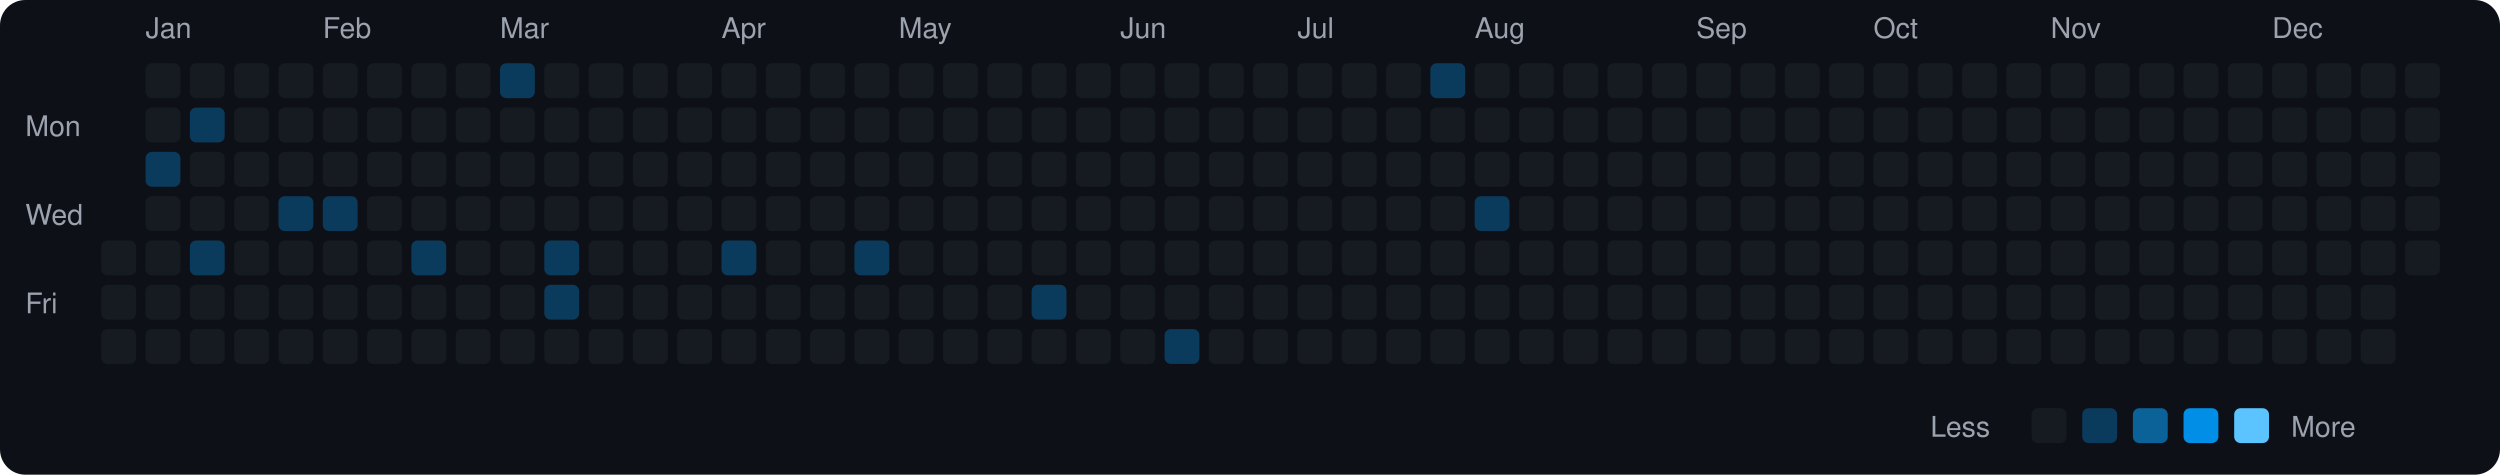
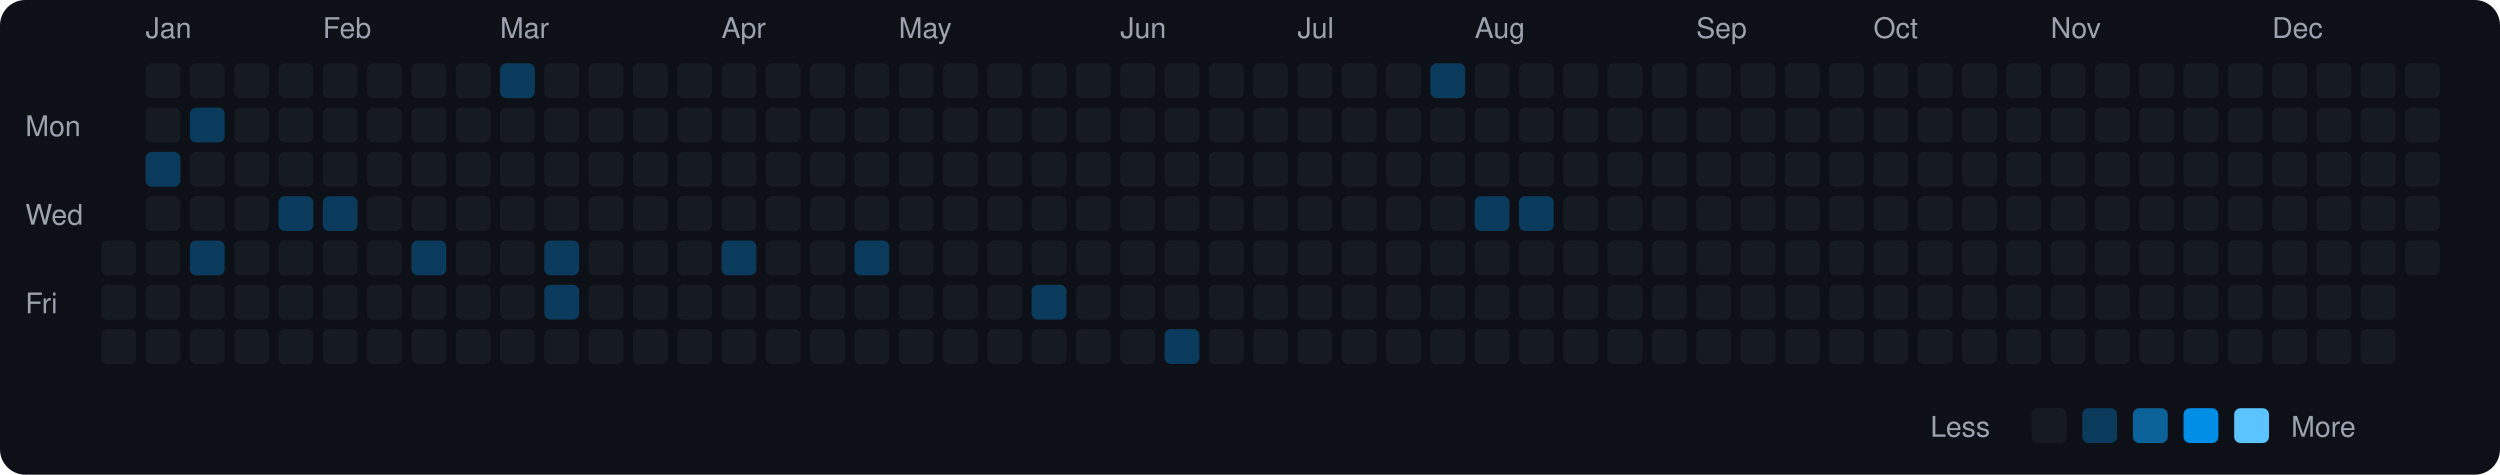
<svg xmlns="http://www.w3.org/2000/svg" viewBox="0 0 790 150" width="790" height="150">
  <rect width="790" height="150" fill="#0d1117" rx="8" ry="8" />
  <text x="8" y="43" fill="#9ca3af" font-size="9" font-family="-apple-system, BlinkMacSystemFont, 'Segoe UI', Helvetica, Arial, sans-serif">Mon</text>
  <text x="8" y="71" fill="#9ca3af" font-size="9" font-family="-apple-system, BlinkMacSystemFont, 'Segoe UI', Helvetica, Arial, sans-serif">Wed</text>
  <text x="8" y="99" fill="#9ca3af" font-size="9" font-family="-apple-system, BlinkMacSystemFont, 'Segoe UI', Helvetica, Arial, sans-serif">Fri</text>
  <rect x="32" y="76" width="11" height="11" rx="2" ry="2" fill="#161b22">
    </rect>
  <rect x="32" y="90" width="11" height="11" rx="2" ry="2" fill="#161b22">
    </rect>
  <rect x="32" y="104" width="11" height="11" rx="2" ry="2" fill="#161b22">
    </rect>
  <text x="46" y="12" fill="#9ca3af" font-size="9" font-family="-apple-system, BlinkMacSystemFont, 'Segoe UI', Helvetica, Arial, sans-serif">Jan</text>
  <rect x="46" y="20" width="11" height="11" rx="2" ry="2" fill="#161b22">
    </rect>
  <rect x="46" y="34" width="11" height="11" rx="2" ry="2" fill="#161b22">
    </rect>
  <rect x="46" y="48" width="11" height="11" rx="2" ry="2" fill="#0b3b5c">
    </rect>
  <rect x="46" y="62" width="11" height="11" rx="2" ry="2" fill="#161b22">
    </rect>
  <rect x="46" y="76" width="11" height="11" rx="2" ry="2" fill="#161b22">
    </rect>
  <rect x="46" y="90" width="11" height="11" rx="2" ry="2" fill="#161b22">
    </rect>
  <rect x="46" y="104" width="11" height="11" rx="2" ry="2" fill="#161b22">
    </rect>
  <rect x="60" y="20" width="11" height="11" rx="2" ry="2" fill="#161b22">
    </rect>
  <rect x="60" y="34" width="11" height="11" rx="2" ry="2" fill="#0b3b5c">
    </rect>
  <rect x="60" y="48" width="11" height="11" rx="2" ry="2" fill="#161b22">
    </rect>
  <rect x="60" y="62" width="11" height="11" rx="2" ry="2" fill="#161b22">
    </rect>
  <rect x="60" y="76" width="11" height="11" rx="2" ry="2" fill="#0b3b5c">
    </rect>
  <rect x="60" y="90" width="11" height="11" rx="2" ry="2" fill="#161b22">
    </rect>
  <rect x="60" y="104" width="11" height="11" rx="2" ry="2" fill="#161b22">
    </rect>
  <rect x="74" y="20" width="11" height="11" rx="2" ry="2" fill="#161b22">
    </rect>
  <rect x="74" y="34" width="11" height="11" rx="2" ry="2" fill="#161b22">
    </rect>
  <rect x="74" y="48" width="11" height="11" rx="2" ry="2" fill="#161b22">
    </rect>
  <rect x="74" y="62" width="11" height="11" rx="2" ry="2" fill="#161b22">
    </rect>
  <rect x="74" y="76" width="11" height="11" rx="2" ry="2" fill="#161b22">
    </rect>
  <rect x="74" y="90" width="11" height="11" rx="2" ry="2" fill="#161b22">
    </rect>
  <rect x="74" y="104" width="11" height="11" rx="2" ry="2" fill="#161b22">
    </rect>
  <rect x="88" y="20" width="11" height="11" rx="2" ry="2" fill="#161b22">
    </rect>
  <rect x="88" y="34" width="11" height="11" rx="2" ry="2" fill="#161b22">
    </rect>
  <rect x="88" y="48" width="11" height="11" rx="2" ry="2" fill="#161b22">
    </rect>
  <rect x="88" y="62" width="11" height="11" rx="2" ry="2" fill="#0b3b5c">
    </rect>
  <rect x="88" y="76" width="11" height="11" rx="2" ry="2" fill="#161b22">
    </rect>
  <rect x="88" y="90" width="11" height="11" rx="2" ry="2" fill="#161b22">
    </rect>
  <rect x="88" y="104" width="11" height="11" rx="2" ry="2" fill="#161b22">
    </rect>
  <text x="102" y="12" fill="#9ca3af" font-size="9" font-family="-apple-system, BlinkMacSystemFont, 'Segoe UI', Helvetica, Arial, sans-serif">Feb</text>
  <rect x="102" y="20" width="11" height="11" rx="2" ry="2" fill="#161b22">
    </rect>
  <rect x="102" y="34" width="11" height="11" rx="2" ry="2" fill="#161b22">
    </rect>
  <rect x="102" y="48" width="11" height="11" rx="2" ry="2" fill="#161b22">
    </rect>
  <rect x="102" y="62" width="11" height="11" rx="2" ry="2" fill="#0b3b5c">
    </rect>
  <rect x="102" y="76" width="11" height="11" rx="2" ry="2" fill="#161b22">
    </rect>
  <rect x="102" y="90" width="11" height="11" rx="2" ry="2" fill="#161b22">
    </rect>
  <rect x="102" y="104" width="11" height="11" rx="2" ry="2" fill="#161b22">
    </rect>
  <rect x="116" y="20" width="11" height="11" rx="2" ry="2" fill="#161b22">
    </rect>
  <rect x="116" y="34" width="11" height="11" rx="2" ry="2" fill="#161b22">
    </rect>
  <rect x="116" y="48" width="11" height="11" rx="2" ry="2" fill="#161b22">
    </rect>
  <rect x="116" y="62" width="11" height="11" rx="2" ry="2" fill="#161b22">
    </rect>
  <rect x="116" y="76" width="11" height="11" rx="2" ry="2" fill="#161b22">
    </rect>
  <rect x="116" y="90" width="11" height="11" rx="2" ry="2" fill="#161b22">
    </rect>
  <rect x="116" y="104" width="11" height="11" rx="2" ry="2" fill="#161b22">
    </rect>
  <rect x="130" y="20" width="11" height="11" rx="2" ry="2" fill="#161b22">
    </rect>
  <rect x="130" y="34" width="11" height="11" rx="2" ry="2" fill="#161b22">
    </rect>
  <rect x="130" y="48" width="11" height="11" rx="2" ry="2" fill="#161b22">
    </rect>
  <rect x="130" y="62" width="11" height="11" rx="2" ry="2" fill="#161b22">
    </rect>
  <rect x="130" y="76" width="11" height="11" rx="2" ry="2" fill="#0b3b5c">
    </rect>
  <rect x="130" y="90" width="11" height="11" rx="2" ry="2" fill="#161b22">
    </rect>
  <rect x="130" y="104" width="11" height="11" rx="2" ry="2" fill="#161b22">
    </rect>
  <rect x="144" y="20" width="11" height="11" rx="2" ry="2" fill="#161b22">
    </rect>
  <rect x="144" y="34" width="11" height="11" rx="2" ry="2" fill="#161b22">
    </rect>
  <rect x="144" y="48" width="11" height="11" rx="2" ry="2" fill="#161b22">
    </rect>
  <rect x="144" y="62" width="11" height="11" rx="2" ry="2" fill="#161b22">
    </rect>
  <rect x="144" y="76" width="11" height="11" rx="2" ry="2" fill="#161b22">
    </rect>
  <rect x="144" y="90" width="11" height="11" rx="2" ry="2" fill="#161b22">
    </rect>
  <rect x="144" y="104" width="11" height="11" rx="2" ry="2" fill="#161b22">
    </rect>
  <text x="158" y="12" fill="#9ca3af" font-size="9" font-family="-apple-system, BlinkMacSystemFont, 'Segoe UI', Helvetica, Arial, sans-serif">Mar</text>
  <rect x="158" y="20" width="11" height="11" rx="2" ry="2" fill="#0b3b5c">
    </rect>
  <rect x="158" y="34" width="11" height="11" rx="2" ry="2" fill="#161b22">
    </rect>
  <rect x="158" y="48" width="11" height="11" rx="2" ry="2" fill="#161b22">
    </rect>
  <rect x="158" y="62" width="11" height="11" rx="2" ry="2" fill="#161b22">
    </rect>
  <rect x="158" y="76" width="11" height="11" rx="2" ry="2" fill="#161b22">
    </rect>
  <rect x="158" y="90" width="11" height="11" rx="2" ry="2" fill="#161b22">
    </rect>
  <rect x="158" y="104" width="11" height="11" rx="2" ry="2" fill="#161b22">
    </rect>
  <rect x="172" y="20" width="11" height="11" rx="2" ry="2" fill="#161b22">
    </rect>
  <rect x="172" y="34" width="11" height="11" rx="2" ry="2" fill="#161b22">
    </rect>
  <rect x="172" y="48" width="11" height="11" rx="2" ry="2" fill="#161b22">
    </rect>
  <rect x="172" y="62" width="11" height="11" rx="2" ry="2" fill="#161b22">
    </rect>
  <rect x="172" y="76" width="11" height="11" rx="2" ry="2" fill="#0b3b5c">
    </rect>
  <rect x="172" y="90" width="11" height="11" rx="2" ry="2" fill="#0b3b5c">
    </rect>
  <rect x="172" y="104" width="11" height="11" rx="2" ry="2" fill="#161b22">
    </rect>
  <rect x="186" y="20" width="11" height="11" rx="2" ry="2" fill="#161b22">
    </rect>
  <rect x="186" y="34" width="11" height="11" rx="2" ry="2" fill="#161b22">
    </rect>
  <rect x="186" y="48" width="11" height="11" rx="2" ry="2" fill="#161b22">
    </rect>
  <rect x="186" y="62" width="11" height="11" rx="2" ry="2" fill="#161b22">
    </rect>
  <rect x="186" y="76" width="11" height="11" rx="2" ry="2" fill="#161b22">
    </rect>
  <rect x="186" y="90" width="11" height="11" rx="2" ry="2" fill="#161b22">
    </rect>
  <rect x="186" y="104" width="11" height="11" rx="2" ry="2" fill="#161b22">
    </rect>
  <rect x="200" y="20" width="11" height="11" rx="2" ry="2" fill="#161b22">
    </rect>
  <rect x="200" y="34" width="11" height="11" rx="2" ry="2" fill="#161b22">
    </rect>
  <rect x="200" y="48" width="11" height="11" rx="2" ry="2" fill="#161b22">
    </rect>
  <rect x="200" y="62" width="11" height="11" rx="2" ry="2" fill="#161b22">
    </rect>
  <rect x="200" y="76" width="11" height="11" rx="2" ry="2" fill="#161b22">
    </rect>
  <rect x="200" y="90" width="11" height="11" rx="2" ry="2" fill="#161b22">
    </rect>
  <rect x="200" y="104" width="11" height="11" rx="2" ry="2" fill="#161b22">
    </rect>
  <rect x="214" y="20" width="11" height="11" rx="2" ry="2" fill="#161b22">
    </rect>
  <rect x="214" y="34" width="11" height="11" rx="2" ry="2" fill="#161b22">
    </rect>
  <rect x="214" y="48" width="11" height="11" rx="2" ry="2" fill="#161b22">
    </rect>
  <rect x="214" y="62" width="11" height="11" rx="2" ry="2" fill="#161b22">
    </rect>
  <rect x="214" y="76" width="11" height="11" rx="2" ry="2" fill="#161b22">
    </rect>
  <rect x="214" y="90" width="11" height="11" rx="2" ry="2" fill="#161b22">
    </rect>
  <rect x="214" y="104" width="11" height="11" rx="2" ry="2" fill="#161b22">
    </rect>
  <text x="228" y="12" fill="#9ca3af" font-size="9" font-family="-apple-system, BlinkMacSystemFont, 'Segoe UI', Helvetica, Arial, sans-serif">Apr</text>
  <rect x="228" y="20" width="11" height="11" rx="2" ry="2" fill="#161b22">
    </rect>
  <rect x="228" y="34" width="11" height="11" rx="2" ry="2" fill="#161b22">
    </rect>
  <rect x="228" y="48" width="11" height="11" rx="2" ry="2" fill="#161b22">
    </rect>
  <rect x="228" y="62" width="11" height="11" rx="2" ry="2" fill="#161b22">
    </rect>
  <rect x="228" y="76" width="11" height="11" rx="2" ry="2" fill="#0b3b5c">
    </rect>
  <rect x="228" y="90" width="11" height="11" rx="2" ry="2" fill="#161b22">
    </rect>
  <rect x="228" y="104" width="11" height="11" rx="2" ry="2" fill="#161b22">
    </rect>
  <rect x="242" y="20" width="11" height="11" rx="2" ry="2" fill="#161b22">
    </rect>
  <rect x="242" y="34" width="11" height="11" rx="2" ry="2" fill="#161b22">
    </rect>
  <rect x="242" y="48" width="11" height="11" rx="2" ry="2" fill="#161b22">
    </rect>
  <rect x="242" y="62" width="11" height="11" rx="2" ry="2" fill="#161b22">
    </rect>
  <rect x="242" y="76" width="11" height="11" rx="2" ry="2" fill="#161b22">
    </rect>
  <rect x="242" y="90" width="11" height="11" rx="2" ry="2" fill="#161b22">
    </rect>
  <rect x="242" y="104" width="11" height="11" rx="2" ry="2" fill="#161b22">
    </rect>
  <rect x="256" y="20" width="11" height="11" rx="2" ry="2" fill="#161b22">
    </rect>
  <rect x="256" y="34" width="11" height="11" rx="2" ry="2" fill="#161b22">
    </rect>
  <rect x="256" y="48" width="11" height="11" rx="2" ry="2" fill="#161b22">
    </rect>
  <rect x="256" y="62" width="11" height="11" rx="2" ry="2" fill="#161b22">
    </rect>
  <rect x="256" y="76" width="11" height="11" rx="2" ry="2" fill="#161b22">
    </rect>
  <rect x="256" y="90" width="11" height="11" rx="2" ry="2" fill="#161b22">
    </rect>
  <rect x="256" y="104" width="11" height="11" rx="2" ry="2" fill="#161b22">
    </rect>
  <rect x="270" y="20" width="11" height="11" rx="2" ry="2" fill="#161b22">
    </rect>
  <rect x="270" y="34" width="11" height="11" rx="2" ry="2" fill="#161b22">
    </rect>
  <rect x="270" y="48" width="11" height="11" rx="2" ry="2" fill="#161b22">
    </rect>
  <rect x="270" y="62" width="11" height="11" rx="2" ry="2" fill="#161b22">
    </rect>
  <rect x="270" y="76" width="11" height="11" rx="2" ry="2" fill="#0b3b5c">
    </rect>
  <rect x="270" y="90" width="11" height="11" rx="2" ry="2" fill="#161b22">
    </rect>
  <rect x="270" y="104" width="11" height="11" rx="2" ry="2" fill="#161b22">
    </rect>
  <text x="284" y="12" fill="#9ca3af" font-size="9" font-family="-apple-system, BlinkMacSystemFont, 'Segoe UI', Helvetica, Arial, sans-serif">May</text>
  <rect x="284" y="20" width="11" height="11" rx="2" ry="2" fill="#161b22">
    </rect>
  <rect x="284" y="34" width="11" height="11" rx="2" ry="2" fill="#161b22">
    </rect>
  <rect x="284" y="48" width="11" height="11" rx="2" ry="2" fill="#161b22">
    </rect>
  <rect x="284" y="62" width="11" height="11" rx="2" ry="2" fill="#161b22">
    </rect>
  <rect x="284" y="76" width="11" height="11" rx="2" ry="2" fill="#161b22">
    </rect>
  <rect x="284" y="90" width="11" height="11" rx="2" ry="2" fill="#161b22">
    </rect>
  <rect x="284" y="104" width="11" height="11" rx="2" ry="2" fill="#161b22">
    </rect>
  <rect x="298" y="20" width="11" height="11" rx="2" ry="2" fill="#161b22">
    </rect>
  <rect x="298" y="34" width="11" height="11" rx="2" ry="2" fill="#161b22">
    </rect>
  <rect x="298" y="48" width="11" height="11" rx="2" ry="2" fill="#161b22">
    </rect>
  <rect x="298" y="62" width="11" height="11" rx="2" ry="2" fill="#161b22">
    </rect>
  <rect x="298" y="76" width="11" height="11" rx="2" ry="2" fill="#161b22">
    </rect>
  <rect x="298" y="90" width="11" height="11" rx="2" ry="2" fill="#161b22">
    </rect>
  <rect x="298" y="104" width="11" height="11" rx="2" ry="2" fill="#161b22">
    </rect>
  <rect x="312" y="20" width="11" height="11" rx="2" ry="2" fill="#161b22">
    </rect>
  <rect x="312" y="34" width="11" height="11" rx="2" ry="2" fill="#161b22">
    </rect>
  <rect x="312" y="48" width="11" height="11" rx="2" ry="2" fill="#161b22">
    </rect>
  <rect x="312" y="62" width="11" height="11" rx="2" ry="2" fill="#161b22">
    </rect>
  <rect x="312" y="76" width="11" height="11" rx="2" ry="2" fill="#161b22">
    </rect>
  <rect x="312" y="90" width="11" height="11" rx="2" ry="2" fill="#161b22">
    </rect>
  <rect x="312" y="104" width="11" height="11" rx="2" ry="2" fill="#161b22">
    </rect>
  <rect x="326" y="20" width="11" height="11" rx="2" ry="2" fill="#161b22">
    </rect>
  <rect x="326" y="34" width="11" height="11" rx="2" ry="2" fill="#161b22">
    </rect>
  <rect x="326" y="48" width="11" height="11" rx="2" ry="2" fill="#161b22">
    </rect>
  <rect x="326" y="62" width="11" height="11" rx="2" ry="2" fill="#161b22">
    </rect>
  <rect x="326" y="76" width="11" height="11" rx="2" ry="2" fill="#161b22">
    </rect>
  <rect x="326" y="90" width="11" height="11" rx="2" ry="2" fill="#0b3b5c">
    </rect>
  <rect x="326" y="104" width="11" height="11" rx="2" ry="2" fill="#161b22">
    </rect>
  <rect x="340" y="20" width="11" height="11" rx="2" ry="2" fill="#161b22">
    </rect>
  <rect x="340" y="34" width="11" height="11" rx="2" ry="2" fill="#161b22">
    </rect>
  <rect x="340" y="48" width="11" height="11" rx="2" ry="2" fill="#161b22">
    </rect>
  <rect x="340" y="62" width="11" height="11" rx="2" ry="2" fill="#161b22">
    </rect>
  <rect x="340" y="76" width="11" height="11" rx="2" ry="2" fill="#161b22">
    </rect>
  <rect x="340" y="90" width="11" height="11" rx="2" ry="2" fill="#161b22">
    </rect>
  <rect x="340" y="104" width="11" height="11" rx="2" ry="2" fill="#161b22">
    </rect>
  <text x="354" y="12" fill="#9ca3af" font-size="9" font-family="-apple-system, BlinkMacSystemFont, 'Segoe UI', Helvetica, Arial, sans-serif">Jun</text>
  <rect x="354" y="20" width="11" height="11" rx="2" ry="2" fill="#161b22">
    </rect>
  <rect x="354" y="34" width="11" height="11" rx="2" ry="2" fill="#161b22">
    </rect>
  <rect x="354" y="48" width="11" height="11" rx="2" ry="2" fill="#161b22">
    </rect>
  <rect x="354" y="62" width="11" height="11" rx="2" ry="2" fill="#161b22">
    </rect>
  <rect x="354" y="76" width="11" height="11" rx="2" ry="2" fill="#161b22">
    </rect>
  <rect x="354" y="90" width="11" height="11" rx="2" ry="2" fill="#161b22">
    </rect>
  <rect x="354" y="104" width="11" height="11" rx="2" ry="2" fill="#161b22">
    </rect>
  <rect x="368" y="20" width="11" height="11" rx="2" ry="2" fill="#161b22">
    </rect>
  <rect x="368" y="34" width="11" height="11" rx="2" ry="2" fill="#161b22">
    </rect>
  <rect x="368" y="48" width="11" height="11" rx="2" ry="2" fill="#161b22">
    </rect>
  <rect x="368" y="62" width="11" height="11" rx="2" ry="2" fill="#161b22">
    </rect>
  <rect x="368" y="76" width="11" height="11" rx="2" ry="2" fill="#161b22">
    </rect>
  <rect x="368" y="90" width="11" height="11" rx="2" ry="2" fill="#161b22">
    </rect>
  <rect x="368" y="104" width="11" height="11" rx="2" ry="2" fill="#0b3b5c">
    </rect>
  <rect x="382" y="20" width="11" height="11" rx="2" ry="2" fill="#161b22">
    </rect>
  <rect x="382" y="34" width="11" height="11" rx="2" ry="2" fill="#161b22">
    </rect>
  <rect x="382" y="48" width="11" height="11" rx="2" ry="2" fill="#161b22">
    </rect>
  <rect x="382" y="62" width="11" height="11" rx="2" ry="2" fill="#161b22">
    </rect>
  <rect x="382" y="76" width="11" height="11" rx="2" ry="2" fill="#161b22">
    </rect>
  <rect x="382" y="90" width="11" height="11" rx="2" ry="2" fill="#161b22">
    </rect>
  <rect x="382" y="104" width="11" height="11" rx="2" ry="2" fill="#161b22">
    </rect>
  <rect x="396" y="20" width="11" height="11" rx="2" ry="2" fill="#161b22">
    </rect>
  <rect x="396" y="34" width="11" height="11" rx="2" ry="2" fill="#161b22">
    </rect>
  <rect x="396" y="48" width="11" height="11" rx="2" ry="2" fill="#161b22">
    </rect>
  <rect x="396" y="62" width="11" height="11" rx="2" ry="2" fill="#161b22">
    </rect>
  <rect x="396" y="76" width="11" height="11" rx="2" ry="2" fill="#161b22">
    </rect>
  <rect x="396" y="90" width="11" height="11" rx="2" ry="2" fill="#161b22">
    </rect>
  <rect x="396" y="104" width="11" height="11" rx="2" ry="2" fill="#161b22">
    </rect>
  <text x="410" y="12" fill="#9ca3af" font-size="9" font-family="-apple-system, BlinkMacSystemFont, 'Segoe UI', Helvetica, Arial, sans-serif">Jul</text>
  <rect x="410" y="20" width="11" height="11" rx="2" ry="2" fill="#161b22">
    </rect>
  <rect x="410" y="34" width="11" height="11" rx="2" ry="2" fill="#161b22">
    </rect>
  <rect x="410" y="48" width="11" height="11" rx="2" ry="2" fill="#161b22">
    </rect>
  <rect x="410" y="62" width="11" height="11" rx="2" ry="2" fill="#161b22">
    </rect>
  <rect x="410" y="76" width="11" height="11" rx="2" ry="2" fill="#161b22">
    </rect>
  <rect x="410" y="90" width="11" height="11" rx="2" ry="2" fill="#161b22">
    </rect>
  <rect x="410" y="104" width="11" height="11" rx="2" ry="2" fill="#161b22">
    </rect>
  <rect x="424" y="20" width="11" height="11" rx="2" ry="2" fill="#161b22">
    </rect>
  <rect x="424" y="34" width="11" height="11" rx="2" ry="2" fill="#161b22">
    </rect>
  <rect x="424" y="48" width="11" height="11" rx="2" ry="2" fill="#161b22">
    </rect>
  <rect x="424" y="62" width="11" height="11" rx="2" ry="2" fill="#161b22">
    </rect>
  <rect x="424" y="76" width="11" height="11" rx="2" ry="2" fill="#161b22">
    </rect>
  <rect x="424" y="90" width="11" height="11" rx="2" ry="2" fill="#161b22">
    </rect>
  <rect x="424" y="104" width="11" height="11" rx="2" ry="2" fill="#161b22">
    </rect>
  <rect x="438" y="20" width="11" height="11" rx="2" ry="2" fill="#161b22">
    </rect>
  <rect x="438" y="34" width="11" height="11" rx="2" ry="2" fill="#161b22">
    </rect>
  <rect x="438" y="48" width="11" height="11" rx="2" ry="2" fill="#161b22">
    </rect>
  <rect x="438" y="62" width="11" height="11" rx="2" ry="2" fill="#161b22">
    </rect>
  <rect x="438" y="76" width="11" height="11" rx="2" ry="2" fill="#161b22">
    </rect>
  <rect x="438" y="90" width="11" height="11" rx="2" ry="2" fill="#161b22">
    </rect>
  <rect x="438" y="104" width="11" height="11" rx="2" ry="2" fill="#161b22">
    </rect>
  <rect x="452" y="20" width="11" height="11" rx="2" ry="2" fill="#0b3b5c">
    </rect>
  <rect x="452" y="34" width="11" height="11" rx="2" ry="2" fill="#161b22">
    </rect>
  <rect x="452" y="48" width="11" height="11" rx="2" ry="2" fill="#161b22">
    </rect>
  <rect x="452" y="62" width="11" height="11" rx="2" ry="2" fill="#161b22">
    </rect>
  <rect x="452" y="76" width="11" height="11" rx="2" ry="2" fill="#161b22">
    </rect>
  <rect x="452" y="90" width="11" height="11" rx="2" ry="2" fill="#161b22">
    </rect>
  <rect x="452" y="104" width="11" height="11" rx="2" ry="2" fill="#161b22">
    </rect>
  <text x="466" y="12" fill="#9ca3af" font-size="9" font-family="-apple-system, BlinkMacSystemFont, 'Segoe UI', Helvetica, Arial, sans-serif">Aug</text>
  <rect x="466" y="20" width="11" height="11" rx="2" ry="2" fill="#161b22">
    </rect>
  <rect x="466" y="34" width="11" height="11" rx="2" ry="2" fill="#161b22">
    </rect>
  <rect x="466" y="48" width="11" height="11" rx="2" ry="2" fill="#161b22">
    </rect>
  <rect x="466" y="62" width="11" height="11" rx="2" ry="2" fill="#0b3b5c">
    </rect>
  <rect x="466" y="76" width="11" height="11" rx="2" ry="2" fill="#161b22">
    </rect>
  <rect x="466" y="90" width="11" height="11" rx="2" ry="2" fill="#161b22">
    </rect>
  <rect x="466" y="104" width="11" height="11" rx="2" ry="2" fill="#161b22">
    </rect>
  <rect x="480" y="20" width="11" height="11" rx="2" ry="2" fill="#161b22">
    </rect>
  <rect x="480" y="34" width="11" height="11" rx="2" ry="2" fill="#161b22">
    </rect>
  <rect x="480" y="48" width="11" height="11" rx="2" ry="2" fill="#161b22">
    </rect>
-   <rect x="480" y="62" width="11" height="11" rx="2" ry="2" fill="#161b22">
+   <rect x="480" y="62" width="11" height="11" rx="2" ry="2" fill="#0b3b5c">
    </rect>
  <rect x="480" y="76" width="11" height="11" rx="2" ry="2" fill="#161b22">
    </rect>
  <rect x="480" y="90" width="11" height="11" rx="2" ry="2" fill="#161b22">
    </rect>
  <rect x="480" y="104" width="11" height="11" rx="2" ry="2" fill="#161b22">
    </rect>
  <rect x="494" y="20" width="11" height="11" rx="2" ry="2" fill="#161b22">
    </rect>
  <rect x="494" y="34" width="11" height="11" rx="2" ry="2" fill="#161b22">
    </rect>
  <rect x="494" y="48" width="11" height="11" rx="2" ry="2" fill="#161b22">
    </rect>
  <rect x="494" y="62" width="11" height="11" rx="2" ry="2" fill="#161b22">
    </rect>
  <rect x="494" y="76" width="11" height="11" rx="2" ry="2" fill="#161b22">
    </rect>
  <rect x="494" y="90" width="11" height="11" rx="2" ry="2" fill="#161b22">
    </rect>
  <rect x="494" y="104" width="11" height="11" rx="2" ry="2" fill="#161b22">
    </rect>
  <rect x="508" y="20" width="11" height="11" rx="2" ry="2" fill="#161b22">
    </rect>
  <rect x="508" y="34" width="11" height="11" rx="2" ry="2" fill="#161b22">
    </rect>
  <rect x="508" y="48" width="11" height="11" rx="2" ry="2" fill="#161b22">
    </rect>
  <rect x="508" y="62" width="11" height="11" rx="2" ry="2" fill="#161b22">
    </rect>
  <rect x="508" y="76" width="11" height="11" rx="2" ry="2" fill="#161b22">
    </rect>
  <rect x="508" y="90" width="11" height="11" rx="2" ry="2" fill="#161b22">
    </rect>
  <rect x="508" y="104" width="11" height="11" rx="2" ry="2" fill="#161b22">
    </rect>
  <rect x="522" y="20" width="11" height="11" rx="2" ry="2" fill="#161b22">
    </rect>
  <rect x="522" y="34" width="11" height="11" rx="2" ry="2" fill="#161b22">
    </rect>
  <rect x="522" y="48" width="11" height="11" rx="2" ry="2" fill="#161b22">
    </rect>
  <rect x="522" y="62" width="11" height="11" rx="2" ry="2" fill="#161b22">
    </rect>
  <rect x="522" y="76" width="11" height="11" rx="2" ry="2" fill="#161b22">
    </rect>
  <rect x="522" y="90" width="11" height="11" rx="2" ry="2" fill="#161b22">
    </rect>
  <rect x="522" y="104" width="11" height="11" rx="2" ry="2" fill="#161b22">
    </rect>
  <text x="536" y="12" fill="#9ca3af" font-size="9" font-family="-apple-system, BlinkMacSystemFont, 'Segoe UI', Helvetica, Arial, sans-serif">Sep</text>
  <rect x="536" y="20" width="11" height="11" rx="2" ry="2" fill="#161b22">
    </rect>
  <rect x="536" y="34" width="11" height="11" rx="2" ry="2" fill="#161b22">
    </rect>
  <rect x="536" y="48" width="11" height="11" rx="2" ry="2" fill="#161b22">
    </rect>
  <rect x="536" y="62" width="11" height="11" rx="2" ry="2" fill="#161b22">
    </rect>
  <rect x="536" y="76" width="11" height="11" rx="2" ry="2" fill="#161b22">
    </rect>
  <rect x="536" y="90" width="11" height="11" rx="2" ry="2" fill="#161b22">
    </rect>
  <rect x="536" y="104" width="11" height="11" rx="2" ry="2" fill="#161b22">
    </rect>
  <rect x="550" y="20" width="11" height="11" rx="2" ry="2" fill="#161b22">
    </rect>
  <rect x="550" y="34" width="11" height="11" rx="2" ry="2" fill="#161b22">
    </rect>
  <rect x="550" y="48" width="11" height="11" rx="2" ry="2" fill="#161b22">
    </rect>
  <rect x="550" y="62" width="11" height="11" rx="2" ry="2" fill="#161b22">
    </rect>
  <rect x="550" y="76" width="11" height="11" rx="2" ry="2" fill="#161b22">
    </rect>
  <rect x="550" y="90" width="11" height="11" rx="2" ry="2" fill="#161b22">
    </rect>
  <rect x="550" y="104" width="11" height="11" rx="2" ry="2" fill="#161b22">
    </rect>
  <rect x="564" y="20" width="11" height="11" rx="2" ry="2" fill="#161b22">
    </rect>
  <rect x="564" y="34" width="11" height="11" rx="2" ry="2" fill="#161b22">
    </rect>
  <rect x="564" y="48" width="11" height="11" rx="2" ry="2" fill="#161b22">
    </rect>
  <rect x="564" y="62" width="11" height="11" rx="2" ry="2" fill="#161b22">
    </rect>
  <rect x="564" y="76" width="11" height="11" rx="2" ry="2" fill="#161b22">
    </rect>
  <rect x="564" y="90" width="11" height="11" rx="2" ry="2" fill="#161b22">
    </rect>
  <rect x="564" y="104" width="11" height="11" rx="2" ry="2" fill="#161b22">
    </rect>
  <rect x="578" y="20" width="11" height="11" rx="2" ry="2" fill="#161b22">
    </rect>
  <rect x="578" y="34" width="11" height="11" rx="2" ry="2" fill="#161b22">
    </rect>
  <rect x="578" y="48" width="11" height="11" rx="2" ry="2" fill="#161b22">
    </rect>
  <rect x="578" y="62" width="11" height="11" rx="2" ry="2" fill="#161b22">
    </rect>
  <rect x="578" y="76" width="11" height="11" rx="2" ry="2" fill="#161b22">
    </rect>
  <rect x="578" y="90" width="11" height="11" rx="2" ry="2" fill="#161b22">
    </rect>
  <rect x="578" y="104" width="11" height="11" rx="2" ry="2" fill="#161b22">
    </rect>
  <text x="592" y="12" fill="#9ca3af" font-size="9" font-family="-apple-system, BlinkMacSystemFont, 'Segoe UI', Helvetica, Arial, sans-serif">Oct</text>
  <rect x="592" y="20" width="11" height="11" rx="2" ry="2" fill="#161b22">
    </rect>
  <rect x="592" y="34" width="11" height="11" rx="2" ry="2" fill="#161b22">
    </rect>
  <rect x="592" y="48" width="11" height="11" rx="2" ry="2" fill="#161b22">
    </rect>
  <rect x="592" y="62" width="11" height="11" rx="2" ry="2" fill="#161b22">
    </rect>
  <rect x="592" y="76" width="11" height="11" rx="2" ry="2" fill="#161b22">
    </rect>
  <rect x="592" y="90" width="11" height="11" rx="2" ry="2" fill="#161b22">
    </rect>
  <rect x="592" y="104" width="11" height="11" rx="2" ry="2" fill="#161b22">
    </rect>
  <rect x="606" y="20" width="11" height="11" rx="2" ry="2" fill="#161b22">
    </rect>
  <rect x="606" y="34" width="11" height="11" rx="2" ry="2" fill="#161b22">
    </rect>
  <rect x="606" y="48" width="11" height="11" rx="2" ry="2" fill="#161b22">
    </rect>
  <rect x="606" y="62" width="11" height="11" rx="2" ry="2" fill="#161b22">
    </rect>
  <rect x="606" y="76" width="11" height="11" rx="2" ry="2" fill="#161b22">
    </rect>
  <rect x="606" y="90" width="11" height="11" rx="2" ry="2" fill="#161b22">
    </rect>
  <rect x="606" y="104" width="11" height="11" rx="2" ry="2" fill="#161b22">
    </rect>
  <rect x="620" y="20" width="11" height="11" rx="2" ry="2" fill="#161b22">
    </rect>
  <rect x="620" y="34" width="11" height="11" rx="2" ry="2" fill="#161b22">
    </rect>
  <rect x="620" y="48" width="11" height="11" rx="2" ry="2" fill="#161b22">
    </rect>
  <rect x="620" y="62" width="11" height="11" rx="2" ry="2" fill="#161b22">
    </rect>
  <rect x="620" y="76" width="11" height="11" rx="2" ry="2" fill="#161b22">
    </rect>
  <rect x="620" y="90" width="11" height="11" rx="2" ry="2" fill="#161b22">
    </rect>
  <rect x="620" y="104" width="11" height="11" rx="2" ry="2" fill="#161b22">
    </rect>
  <rect x="634" y="20" width="11" height="11" rx="2" ry="2" fill="#161b22">
    </rect>
  <rect x="634" y="34" width="11" height="11" rx="2" ry="2" fill="#161b22">
    </rect>
  <rect x="634" y="48" width="11" height="11" rx="2" ry="2" fill="#161b22">
    </rect>
  <rect x="634" y="62" width="11" height="11" rx="2" ry="2" fill="#161b22">
    </rect>
  <rect x="634" y="76" width="11" height="11" rx="2" ry="2" fill="#161b22">
    </rect>
  <rect x="634" y="90" width="11" height="11" rx="2" ry="2" fill="#161b22">
    </rect>
  <rect x="634" y="104" width="11" height="11" rx="2" ry="2" fill="#161b22">
    </rect>
  <text x="648" y="12" fill="#9ca3af" font-size="9" font-family="-apple-system, BlinkMacSystemFont, 'Segoe UI', Helvetica, Arial, sans-serif">Nov</text>
  <rect x="648" y="20" width="11" height="11" rx="2" ry="2" fill="#161b22">
    </rect>
  <rect x="648" y="34" width="11" height="11" rx="2" ry="2" fill="#161b22">
    </rect>
  <rect x="648" y="48" width="11" height="11" rx="2" ry="2" fill="#161b22">
    </rect>
  <rect x="648" y="62" width="11" height="11" rx="2" ry="2" fill="#161b22">
    </rect>
  <rect x="648" y="76" width="11" height="11" rx="2" ry="2" fill="#161b22">
    </rect>
  <rect x="648" y="90" width="11" height="11" rx="2" ry="2" fill="#161b22">
    </rect>
  <rect x="648" y="104" width="11" height="11" rx="2" ry="2" fill="#161b22">
    </rect>
  <rect x="662" y="20" width="11" height="11" rx="2" ry="2" fill="#161b22">
    </rect>
  <rect x="662" y="34" width="11" height="11" rx="2" ry="2" fill="#161b22">
    </rect>
  <rect x="662" y="48" width="11" height="11" rx="2" ry="2" fill="#161b22">
    </rect>
  <rect x="662" y="62" width="11" height="11" rx="2" ry="2" fill="#161b22">
    </rect>
  <rect x="662" y="76" width="11" height="11" rx="2" ry="2" fill="#161b22">
    </rect>
  <rect x="662" y="90" width="11" height="11" rx="2" ry="2" fill="#161b22">
    </rect>
  <rect x="662" y="104" width="11" height="11" rx="2" ry="2" fill="#161b22">
    </rect>
  <rect x="676" y="20" width="11" height="11" rx="2" ry="2" fill="#161b22">
    </rect>
  <rect x="676" y="34" width="11" height="11" rx="2" ry="2" fill="#161b22">
    </rect>
  <rect x="676" y="48" width="11" height="11" rx="2" ry="2" fill="#161b22">
    </rect>
  <rect x="676" y="62" width="11" height="11" rx="2" ry="2" fill="#161b22">
    </rect>
  <rect x="676" y="76" width="11" height="11" rx="2" ry="2" fill="#161b22">
    </rect>
  <rect x="676" y="90" width="11" height="11" rx="2" ry="2" fill="#161b22">
    </rect>
  <rect x="676" y="104" width="11" height="11" rx="2" ry="2" fill="#161b22">
    </rect>
  <rect x="690" y="20" width="11" height="11" rx="2" ry="2" fill="#161b22">
    </rect>
  <rect x="690" y="34" width="11" height="11" rx="2" ry="2" fill="#161b22">
    </rect>
  <rect x="690" y="48" width="11" height="11" rx="2" ry="2" fill="#161b22">
    </rect>
  <rect x="690" y="62" width="11" height="11" rx="2" ry="2" fill="#161b22">
    </rect>
  <rect x="690" y="76" width="11" height="11" rx="2" ry="2" fill="#161b22">
    </rect>
  <rect x="690" y="90" width="11" height="11" rx="2" ry="2" fill="#161b22">
    </rect>
  <rect x="690" y="104" width="11" height="11" rx="2" ry="2" fill="#161b22">
    </rect>
  <rect x="704" y="20" width="11" height="11" rx="2" ry="2" fill="#161b22">
    </rect>
  <rect x="704" y="34" width="11" height="11" rx="2" ry="2" fill="#161b22">
    </rect>
  <rect x="704" y="48" width="11" height="11" rx="2" ry="2" fill="#161b22">
    </rect>
  <rect x="704" y="62" width="11" height="11" rx="2" ry="2" fill="#161b22">
    </rect>
  <rect x="704" y="76" width="11" height="11" rx="2" ry="2" fill="#161b22">
    </rect>
  <rect x="704" y="90" width="11" height="11" rx="2" ry="2" fill="#161b22">
    </rect>
  <rect x="704" y="104" width="11" height="11" rx="2" ry="2" fill="#161b22">
    </rect>
  <text x="718" y="12" fill="#9ca3af" font-size="9" font-family="-apple-system, BlinkMacSystemFont, 'Segoe UI', Helvetica, Arial, sans-serif">Dec</text>
  <rect x="718" y="20" width="11" height="11" rx="2" ry="2" fill="#161b22">
    </rect>
  <rect x="718" y="34" width="11" height="11" rx="2" ry="2" fill="#161b22">
    </rect>
  <rect x="718" y="48" width="11" height="11" rx="2" ry="2" fill="#161b22">
    </rect>
  <rect x="718" y="62" width="11" height="11" rx="2" ry="2" fill="#161b22">
    </rect>
  <rect x="718" y="76" width="11" height="11" rx="2" ry="2" fill="#161b22">
    </rect>
  <rect x="718" y="90" width="11" height="11" rx="2" ry="2" fill="#161b22">
    </rect>
  <rect x="718" y="104" width="11" height="11" rx="2" ry="2" fill="#161b22">
    </rect>
  <rect x="732" y="20" width="11" height="11" rx="2" ry="2" fill="#161b22">
    </rect>
  <rect x="732" y="34" width="11" height="11" rx="2" ry="2" fill="#161b22">
    </rect>
  <rect x="732" y="48" width="11" height="11" rx="2" ry="2" fill="#161b22">
    </rect>
  <rect x="732" y="62" width="11" height="11" rx="2" ry="2" fill="#161b22">
    </rect>
  <rect x="732" y="76" width="11" height="11" rx="2" ry="2" fill="#161b22">
    </rect>
  <rect x="732" y="90" width="11" height="11" rx="2" ry="2" fill="#161b22">
    </rect>
  <rect x="732" y="104" width="11" height="11" rx="2" ry="2" fill="#161b22">
    </rect>
  <rect x="746" y="20" width="11" height="11" rx="2" ry="2" fill="#161b22">
    </rect>
  <rect x="746" y="34" width="11" height="11" rx="2" ry="2" fill="#161b22">
    </rect>
  <rect x="746" y="48" width="11" height="11" rx="2" ry="2" fill="#161b22">
    </rect>
  <rect x="746" y="62" width="11" height="11" rx="2" ry="2" fill="#161b22">
    </rect>
  <rect x="746" y="76" width="11" height="11" rx="2" ry="2" fill="#161b22">
    </rect>
  <rect x="746" y="90" width="11" height="11" rx="2" ry="2" fill="#161b22">
    </rect>
  <rect x="746" y="104" width="11" height="11" rx="2" ry="2" fill="#161b22">
    </rect>
  <rect x="760" y="20" width="11" height="11" rx="2" ry="2" fill="#161b22">
    </rect>
  <rect x="760" y="34" width="11" height="11" rx="2" ry="2" fill="#161b22">
    </rect>
  <rect x="760" y="48" width="11" height="11" rx="2" ry="2" fill="#161b22">
    </rect>
  <rect x="760" y="62" width="11" height="11" rx="2" ry="2" fill="#161b22">
    </rect>
  <rect x="760" y="76" width="11" height="11" rx="2" ry="2" fill="#161b22">
    </rect>
  <text x="610" y="138" fill="#9ca3af" font-size="9" font-family="-apple-system, BlinkMacSystemFont, 'Segoe UI', Helvetica, Arial, sans-serif">Less</text>
  <rect x="642" y="129" width="11" height="11" rx="2" ry="2" fill="#161b22" />
  <rect x="658" y="129" width="11" height="11" rx="2" ry="2" fill="#0b3b5c" />
  <rect x="674" y="129" width="11" height="11" rx="2" ry="2" fill="#0a6299" />
  <rect x="690" y="129" width="11" height="11" rx="2" ry="2" fill="#008ee6" />
  <rect x="706" y="129" width="11" height="11" rx="2" ry="2" fill="#5bc4ff" />
  <text x="724" y="138" fill="#9ca3af" font-size="9" font-family="-apple-system, BlinkMacSystemFont, 'Segoe UI', Helvetica, Arial, sans-serif">More</text>
</svg>
